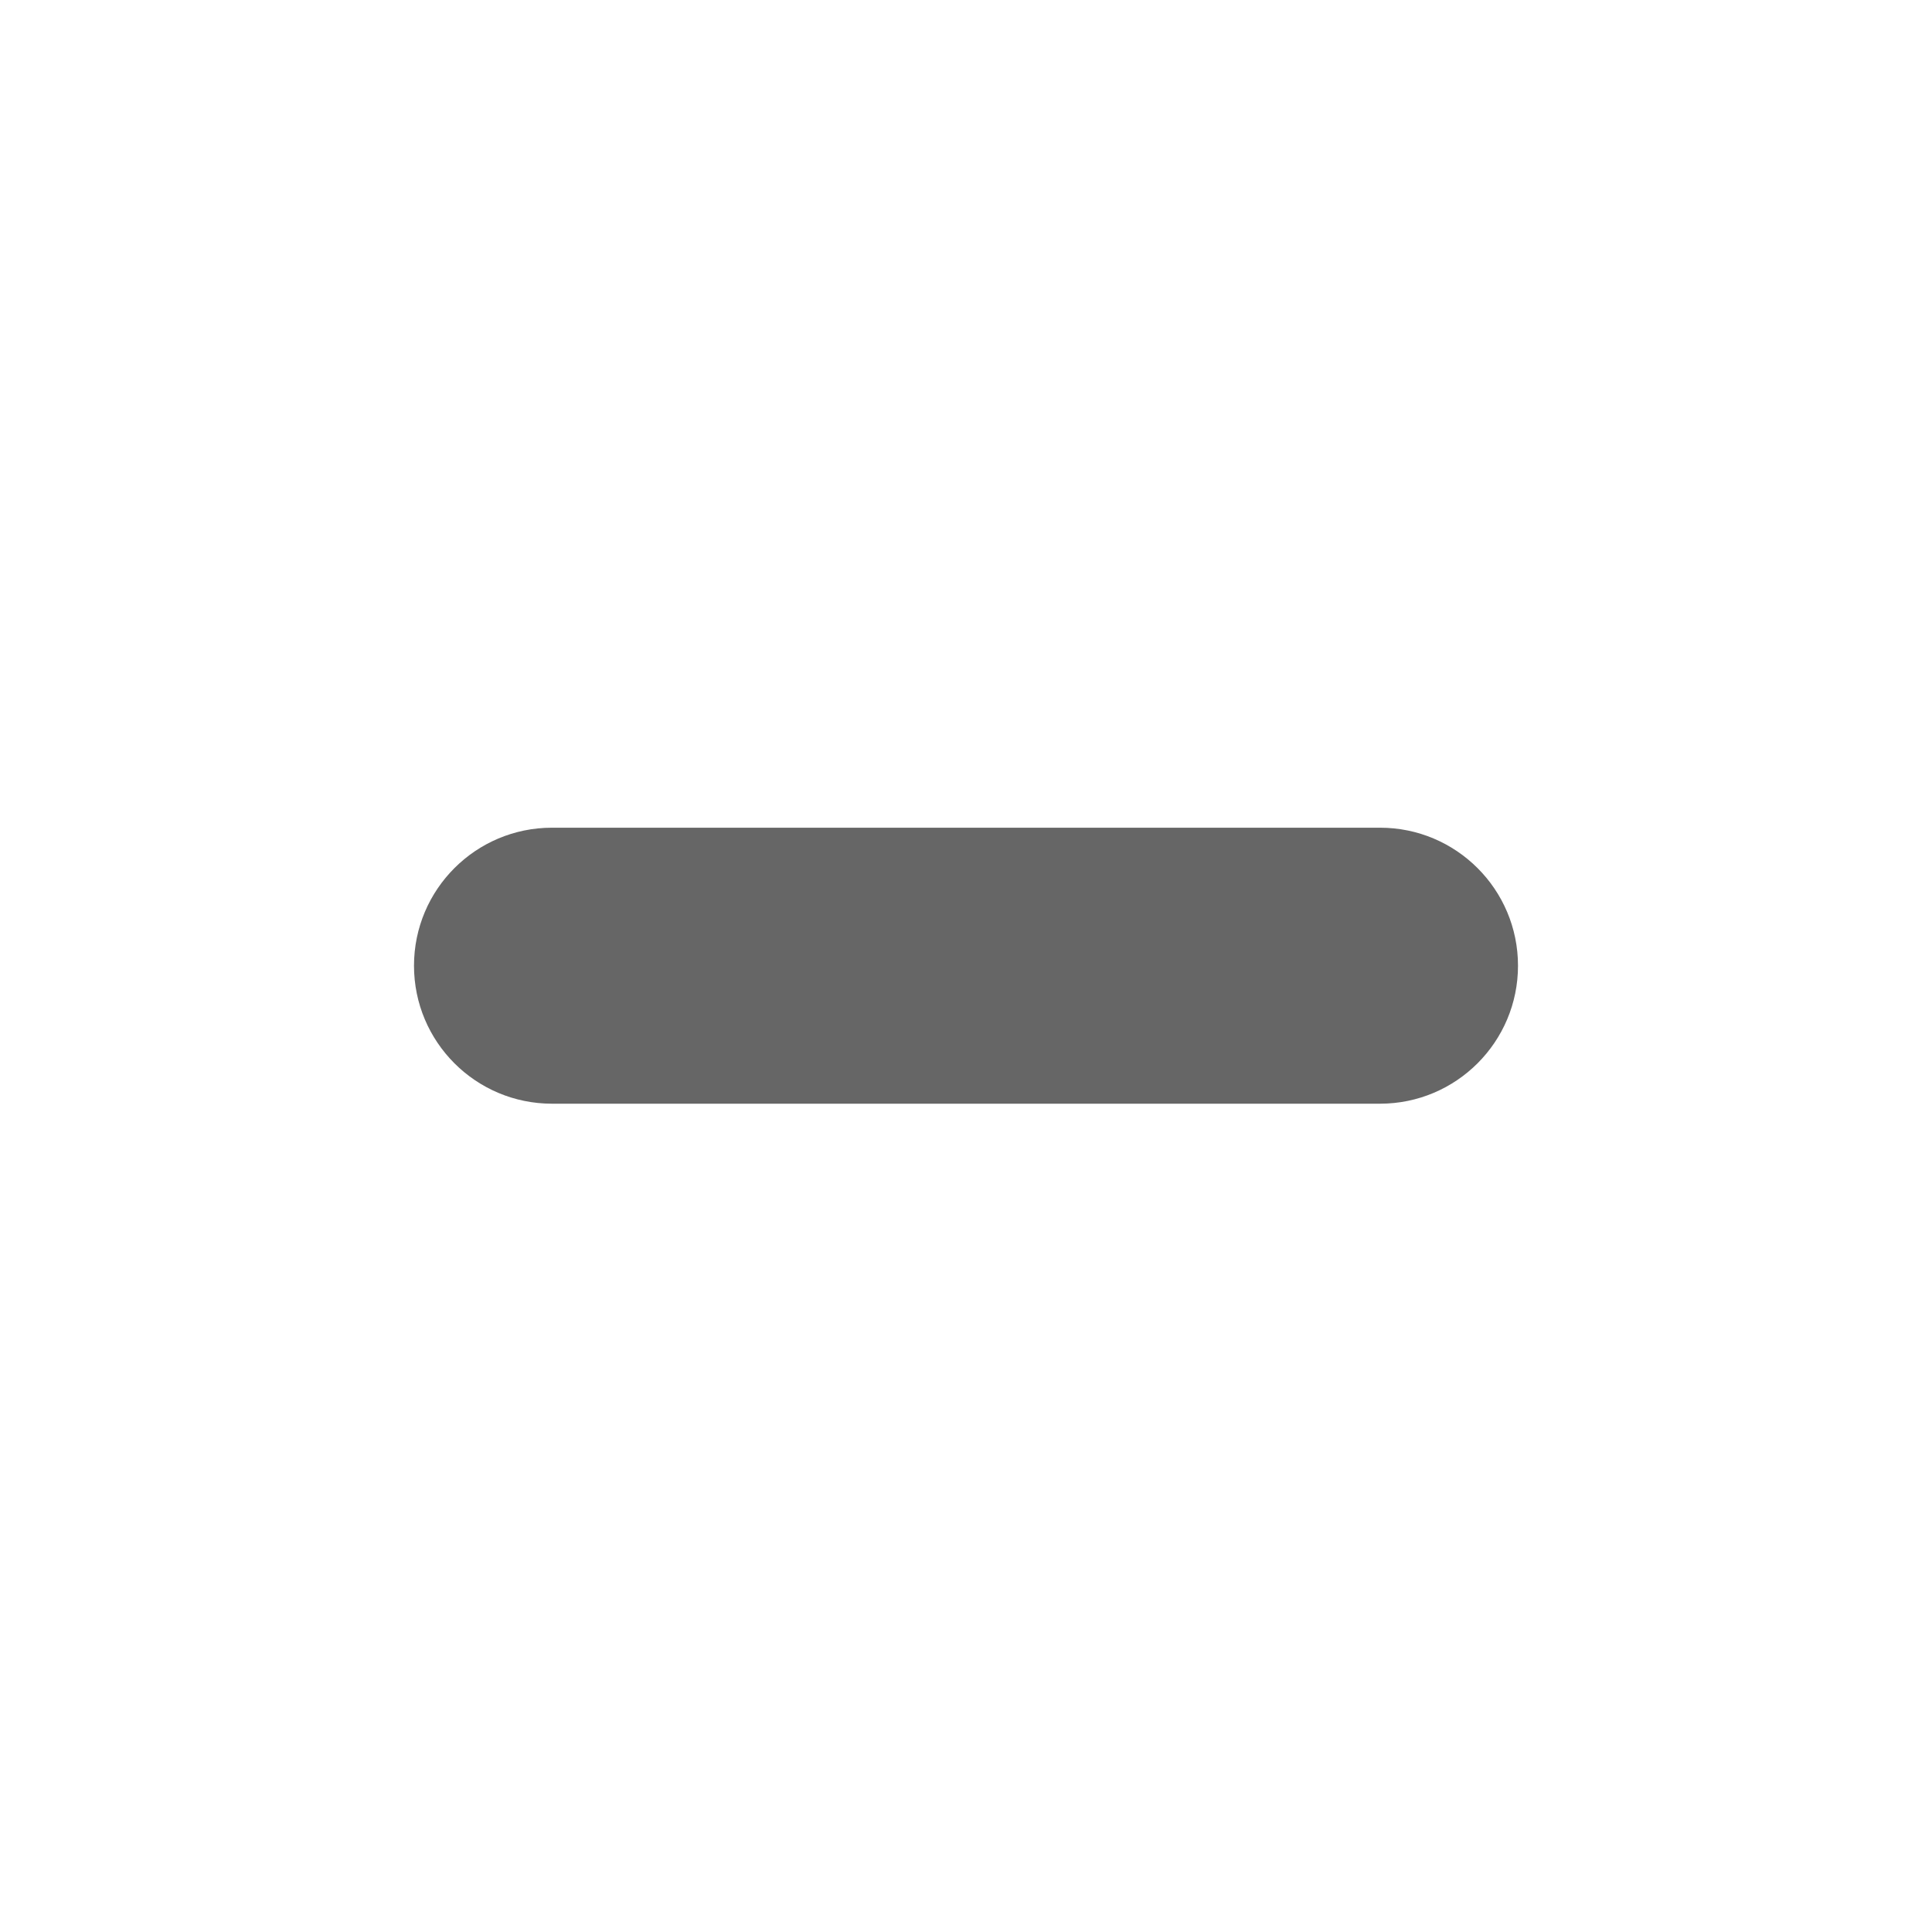
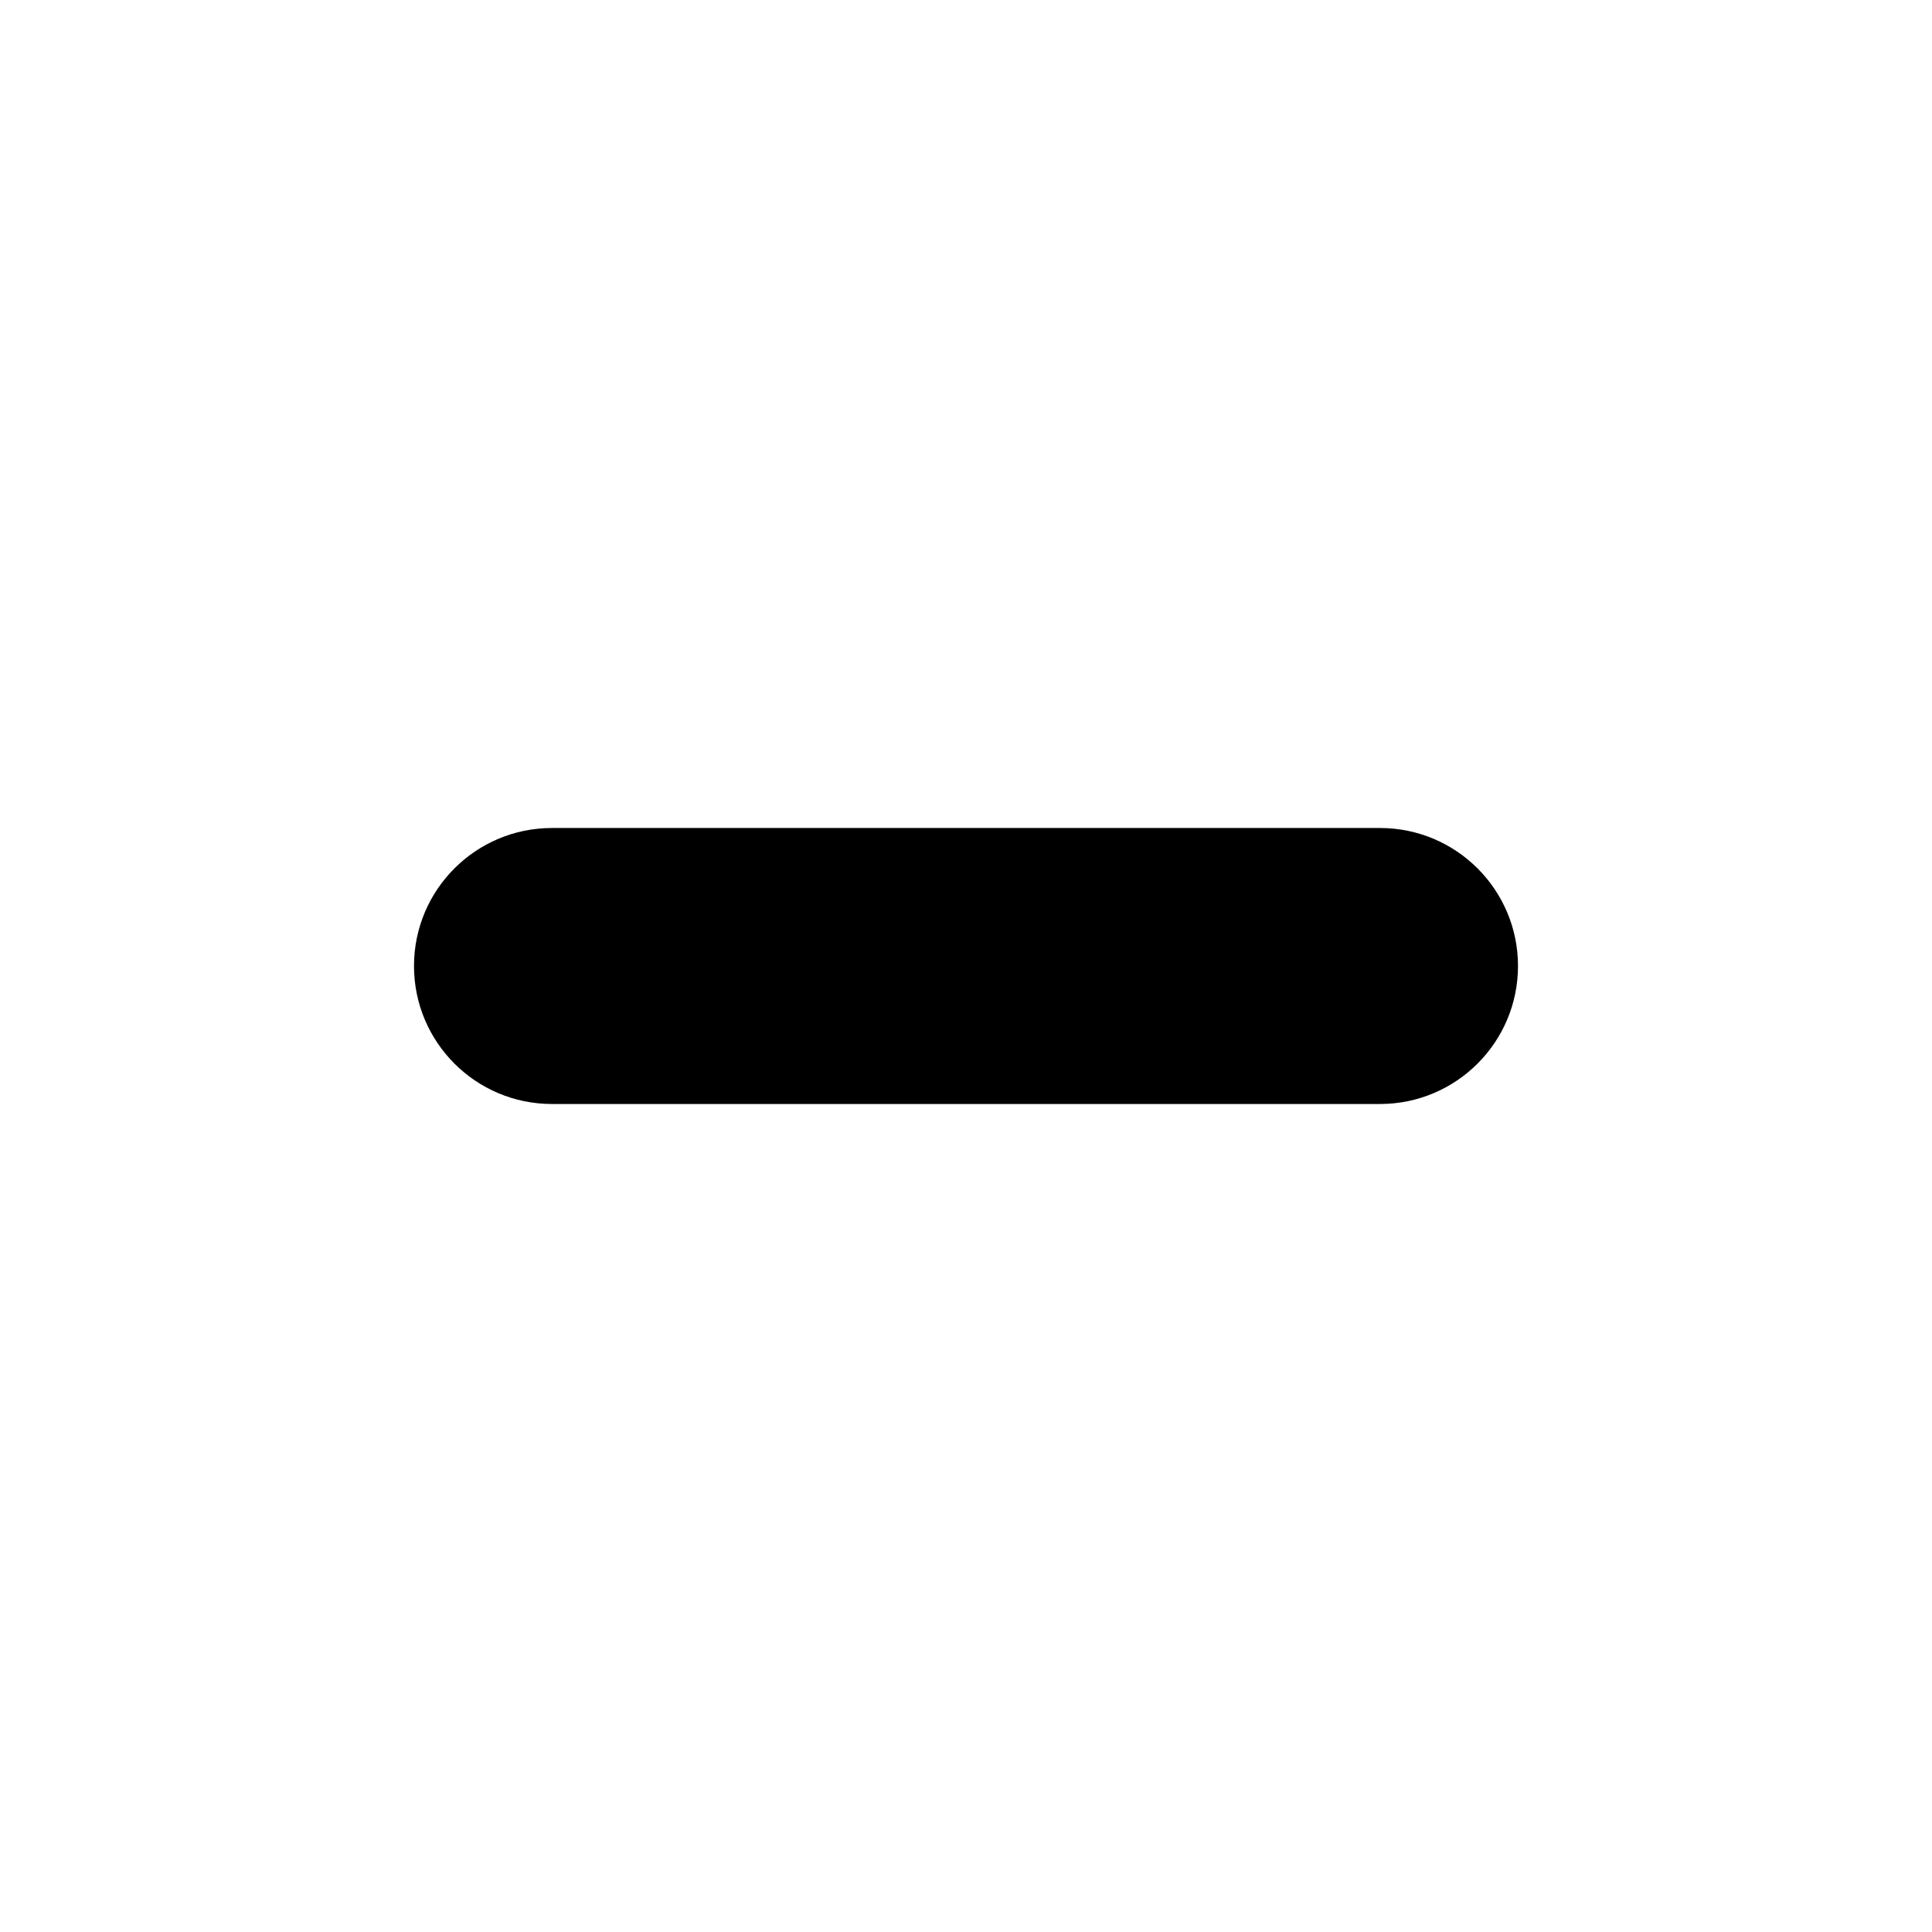
- <svg xmlns="http://www.w3.org/2000/svg" width="14" height="14" id="svg9892" version="1.1">
-   <defs id="mojave_theme">
-     <linearGradient id="header_button_img_dark">
-       <stop id="stop1959" offset="0" style="stop-color:#636363;stop-opacity:1" />
-       <stop id="stop1961" offset="1" style="stop-color:#696969;stop-opacity:1" />
-     </linearGradient>
-     <linearGradient id="header_button_img">
-       <stop style="stop-color:#f1f1f1;stop-opacity:1" offset="0" id="stop1945" />
-       <stop style="stop-color:#fefefe;stop-opacity:1" offset="1" id="stop1947" />
-     </linearGradient>
-     <linearGradient id="theme_darker_color">
-       <stop style="stop-color:#4d4d4d;stop-opacity:1;" offset="0" id="stop5416" />
-     </linearGradient>
-     <linearGradient id="button_active">
-       <stop style="stop-color:#3d6ffc;stop-opacity:1" offset="0" id="stop5384" />
-       <stop style="stop-color:#7ba3f7;stop-opacity:1" offset="1" id="stop5386" />
-     </linearGradient>
-     <linearGradient id="unchecked_highlight">
-       <stop style="stop-color:#5f5f5f;stop-opacity:1;" offset="0" id="stop1645" />
-     </linearGradient>
-     <linearGradient id="dark_unchecked_bg">
-       <stop id="stop1615" offset="0" style="stop-color:#6a6a6a;stop-opacity:1" />
-       <stop id="stop1617" offset="1" style="stop-color:#545454;stop-opacity:1" />
-     </linearGradient>
-     <linearGradient id="hightlight">
-       <stop style="stop-color:#5887fc;stop-opacity:1;" offset="0" id="stop1628" />
-     </linearGradient>
-     <linearGradient id="dark_checked_bg">
-       <stop style="stop-color:#3458c0;stop-opacity:1" offset="0" id="stop1580" />
-       <stop style="stop-color:#3d67e3;stop-opacity:1" offset="1" id="stop1582" />
-     </linearGradient>
-     <linearGradient id="selected_fg_color">
-       <stop style="stop-color:#ffffffgit;stop-opacity:1;" offset="0" id="stop6555" />
-     </linearGradient>
-     <linearGradient id="selected_bg_color">
-       <stop style="stop-color:#5683fa;stop-opacity:1;" offset="0" id="stop5956" />
-     </linearGradient>
-   </defs>
-   <g id="layer1" style="display:inline" transform="translate(-8,78.63782)">
-     <rect ry="1.6930764e-05" y="-78.638" x="8" height="16" width="16" id="rect1573-3-4" style="opacity:0;fill:#000000;fill-opacity:1;stroke:none;stroke-width:0.474;stroke-linejoin:miter;stroke-miterlimit:4;stroke-dasharray:none;stroke-opacity:1;paint-order:markers stroke fill" />
-     <rect style="fill:#000000;fill-opacity:1;stroke:none;stroke-width:2;stroke-linecap:round;stroke-linejoin:round;stroke-miterlimit:4;stroke-dasharray:none;stroke-opacity:1;opacity:0.6" width="8" height="2" x="11" y="-72.64" ry="1" id="rect6-5-8" />
+ <svg xmlns="http://www.w3.org/2000/svg" width="14" height="14" version="1.1">
+   <g transform="translate(-8 78.638)">
+     <rect x="11" y="-72.638" width="8" height="2" rx="1" ry="1" />
  </g>
</svg>
